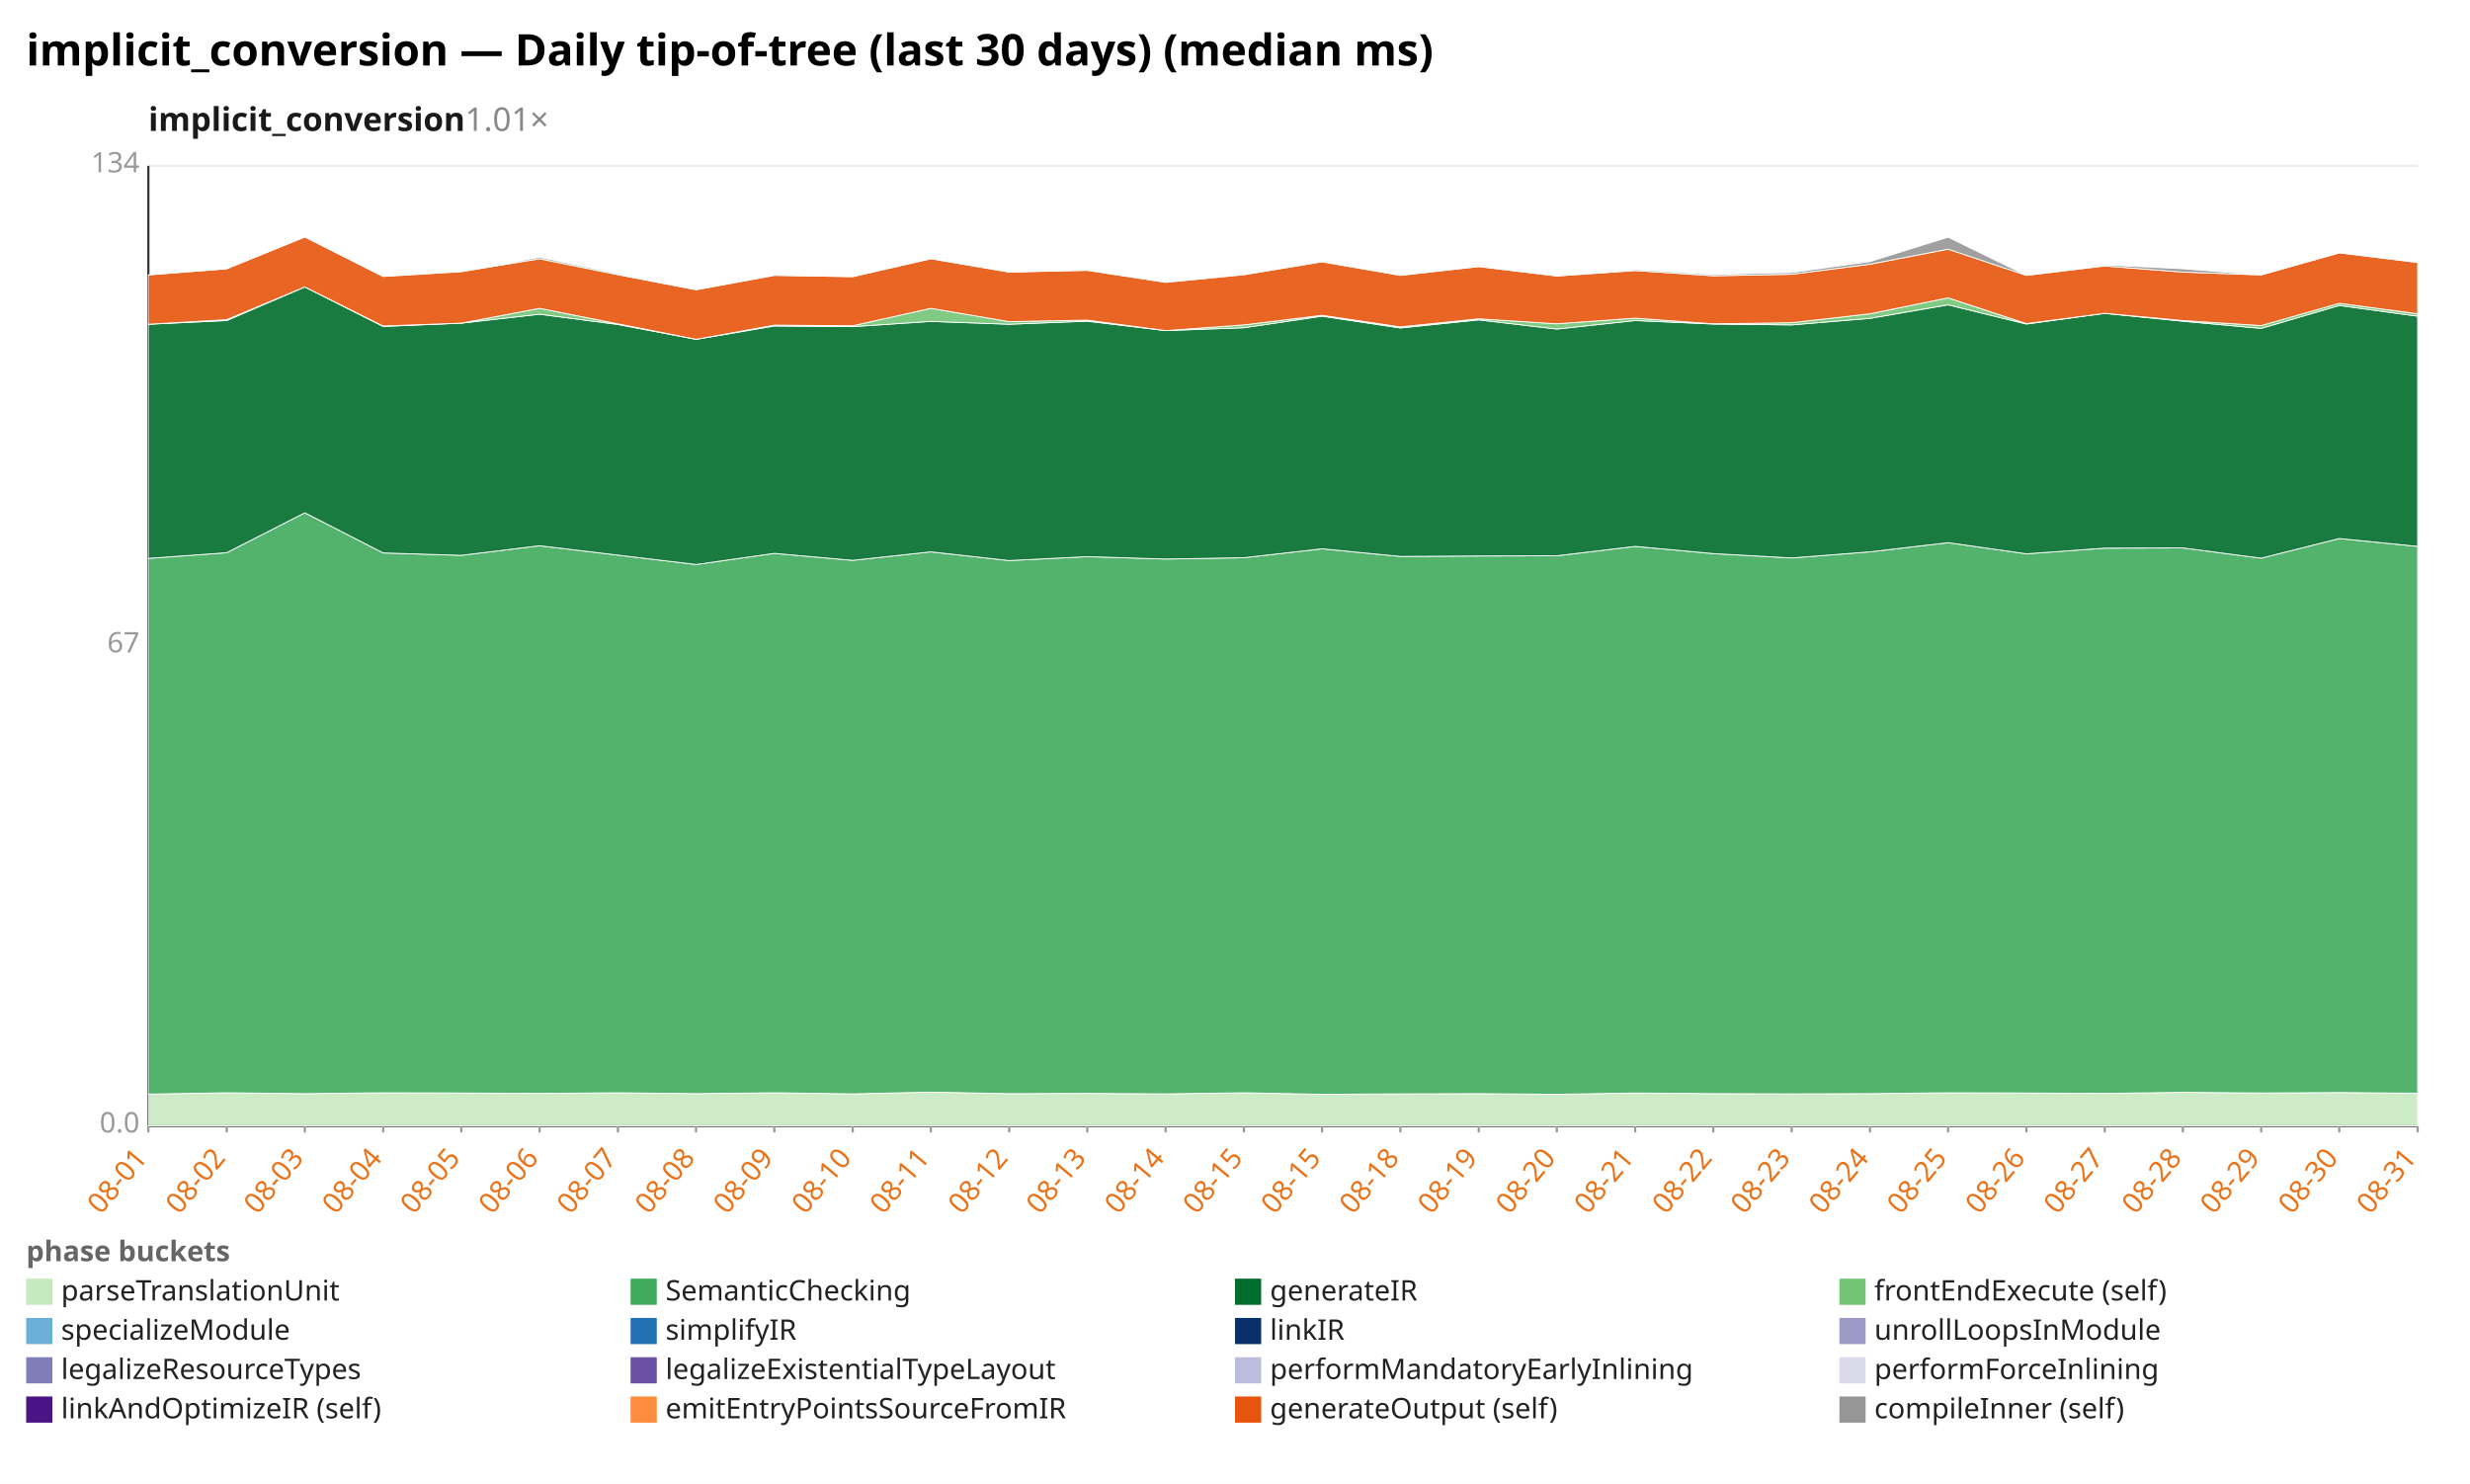
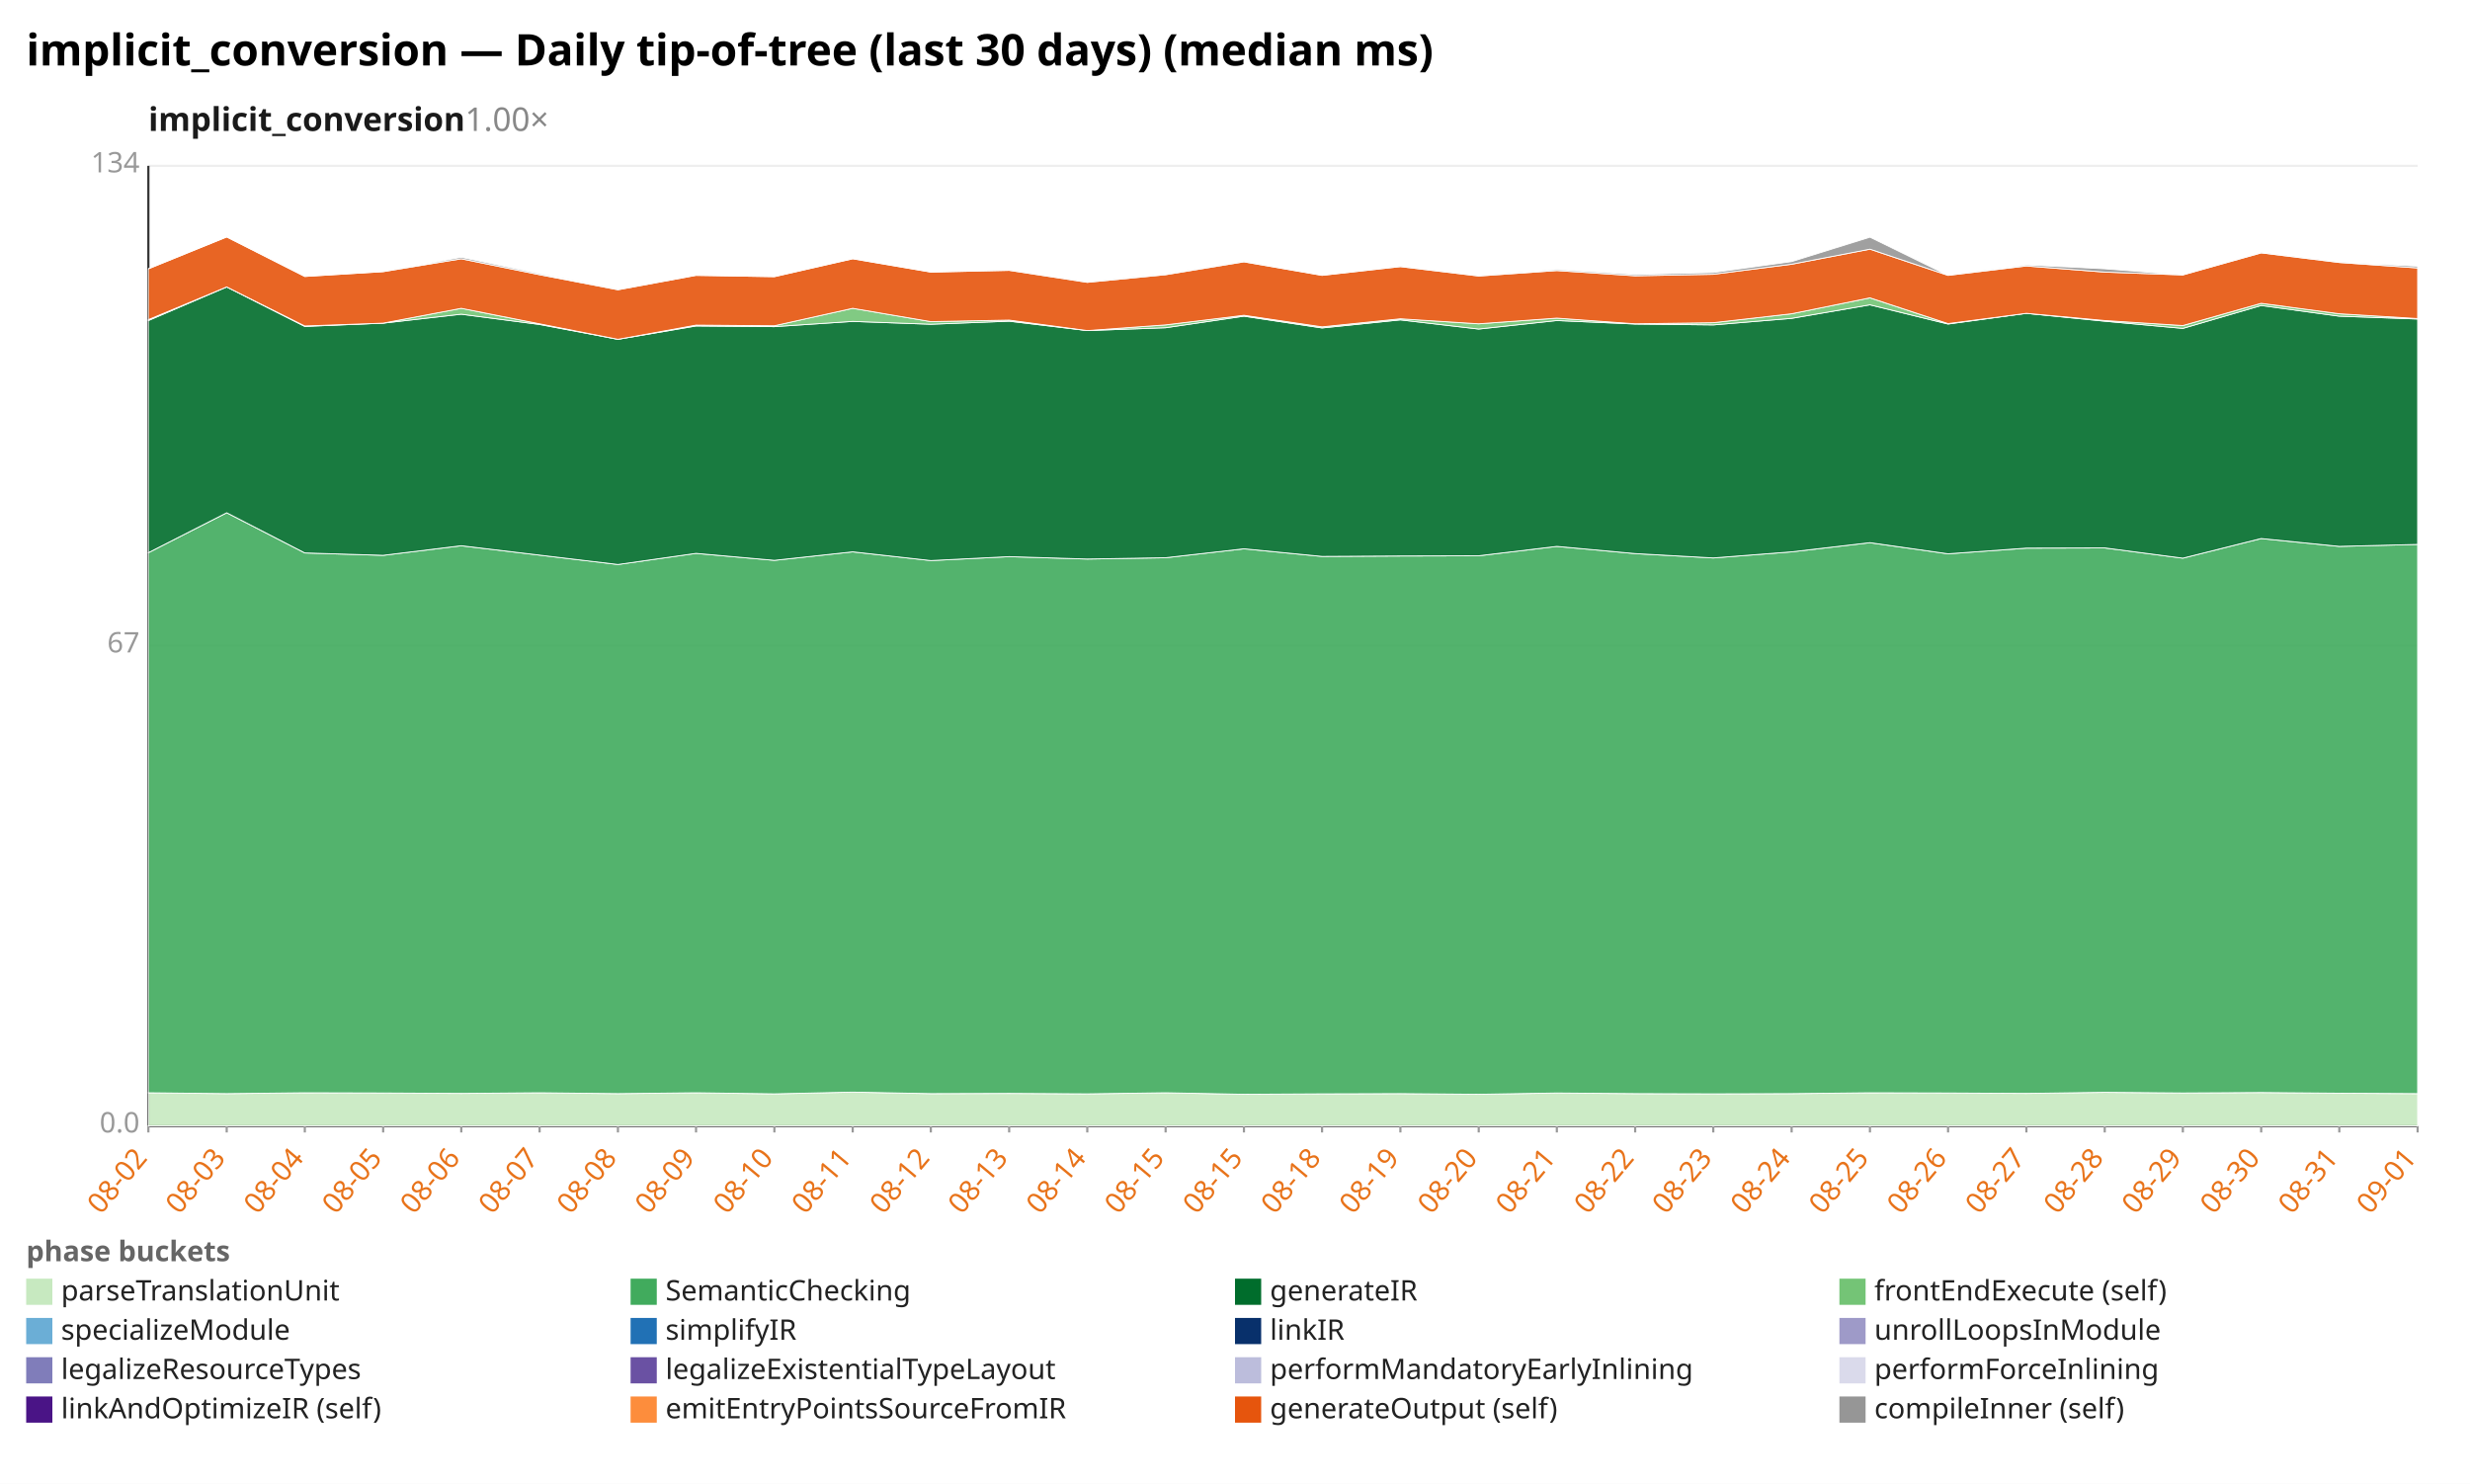
<svg xmlns="http://www.w3.org/2000/svg" width="1132" height="680" viewBox="0 0 1132 680" preserveAspectRatio="xMidYMid meet" font-family="sans-serif" font-size="13">
  <rect width="1132" height="680" fill="white" />
  <text x="12" y="30" font-size="20" font-weight="bold">implicit_conversion — Daily tip-of-tree (last 30 days) (median ms)</text>
-   <text x="68" y="60" font-size="15" font-weight="600" fill="#1a1a1a">implicit_conversion<tspan fill="#888" font-weight="400" text-decoration="none">  1.01×</tspan>
+   <text x="68" y="60" font-size="15" font-weight="600" fill="#1a1a1a">implicit_conversion<tspan fill="#888" font-weight="400" text-decoration="none">  1.00×</tspan>
  </text>
  <line x1="68.0" y1="516.0" x2="1108.0" y2="516.0" stroke="#eee" />
  <text x="64.0" y="519.0" text-anchor="end" fill="#999">0.0</text>
  <line x1="68.0" y1="296.0" x2="1108.0" y2="296.0" stroke="#eee" />
  <text x="64.0" y="299.0" text-anchor="end" fill="#999">67</text>
  <line x1="68.0" y1="76.0" x2="1108.0" y2="76.0" stroke="#eee" />
  <text x="64.0" y="79.0" text-anchor="end" fill="#999">134</text>
  <line x1="68.0" y1="76.0" x2="68.0" y2="516.0" stroke="#333" />
  <line x1="68.0" y1="516.0" x2="1108.0" y2="516.0" stroke="#333" />
  <line x1="68.0" y1="516.0" x2="68.0" y2="519.0" stroke="#999" />
-   <text x="68.0" y="531.0" text-anchor="end" fill="#e8731a" transform="rotate(-50 68.0 531.0)">08-01</text>
+   <text x="68.0" y="531.0" text-anchor="end" fill="#e8731a" transform="rotate(-50 68.0 531.0)">08-02</text>
  <line x1="103.9" y1="516.0" x2="103.9" y2="519.0" stroke="#999" />
-   <text x="103.9" y="531.0" text-anchor="end" fill="#e8731a" transform="rotate(-50 103.9 531.0)">08-02</text>
+   <text x="103.9" y="531.0" text-anchor="end" fill="#e8731a" transform="rotate(-50 103.9 531.0)">08-03</text>
  <line x1="139.7" y1="516.0" x2="139.7" y2="519.0" stroke="#999" />
-   <text x="139.7" y="531.0" text-anchor="end" fill="#e8731a" transform="rotate(-50 139.7 531.0)">08-03</text>
+   <text x="139.7" y="531.0" text-anchor="end" fill="#e8731a" transform="rotate(-50 139.7 531.0)">08-04</text>
  <line x1="175.6" y1="516.0" x2="175.6" y2="519.0" stroke="#999" />
-   <text x="175.6" y="531.0" text-anchor="end" fill="#e8731a" transform="rotate(-50 175.6 531.0)">08-04</text>
+   <text x="175.6" y="531.0" text-anchor="end" fill="#e8731a" transform="rotate(-50 175.6 531.0)">08-05</text>
  <line x1="211.4" y1="516.0" x2="211.4" y2="519.0" stroke="#999" />
-   <text x="211.4" y="531.0" text-anchor="end" fill="#e8731a" transform="rotate(-50 211.4 531.0)">08-05</text>
+   <text x="211.4" y="531.0" text-anchor="end" fill="#e8731a" transform="rotate(-50 211.4 531.0)">08-06</text>
  <line x1="247.3" y1="516.0" x2="247.3" y2="519.0" stroke="#999" />
-   <text x="247.3" y="531.0" text-anchor="end" fill="#e8731a" transform="rotate(-50 247.3 531.0)">08-06</text>
+   <text x="247.3" y="531.0" text-anchor="end" fill="#e8731a" transform="rotate(-50 247.3 531.0)">08-07</text>
  <line x1="283.2" y1="516.0" x2="283.2" y2="519.0" stroke="#999" />
-   <text x="283.2" y="531.0" text-anchor="end" fill="#e8731a" transform="rotate(-50 283.2 531.0)">08-07</text>
+   <text x="283.2" y="531.0" text-anchor="end" fill="#e8731a" transform="rotate(-50 283.2 531.0)">08-08</text>
  <line x1="319.0" y1="516.0" x2="319.0" y2="519.0" stroke="#999" />
-   <text x="319.0" y="531.0" text-anchor="end" fill="#e8731a" transform="rotate(-50 319.0 531.0)">08-08</text>
+   <text x="319.0" y="531.0" text-anchor="end" fill="#e8731a" transform="rotate(-50 319.0 531.0)">08-09</text>
  <line x1="354.9" y1="516.0" x2="354.9" y2="519.0" stroke="#999" />
-   <text x="354.9" y="531.0" text-anchor="end" fill="#e8731a" transform="rotate(-50 354.9 531.0)">08-09</text>
+   <text x="354.9" y="531.0" text-anchor="end" fill="#e8731a" transform="rotate(-50 354.9 531.0)">08-10</text>
  <line x1="390.8" y1="516.0" x2="390.8" y2="519.0" stroke="#999" />
-   <text x="390.8" y="531.0" text-anchor="end" fill="#e8731a" transform="rotate(-50 390.8 531.0)">08-10</text>
+   <text x="390.8" y="531.0" text-anchor="end" fill="#e8731a" transform="rotate(-50 390.8 531.0)">08-11</text>
  <line x1="426.6" y1="516.0" x2="426.6" y2="519.0" stroke="#999" />
-   <text x="426.6" y="531.0" text-anchor="end" fill="#e8731a" transform="rotate(-50 426.6 531.0)">08-11</text>
+   <text x="426.6" y="531.0" text-anchor="end" fill="#e8731a" transform="rotate(-50 426.6 531.0)">08-12</text>
  <line x1="462.5" y1="516.0" x2="462.5" y2="519.0" stroke="#999" />
-   <text x="462.5" y="531.0" text-anchor="end" fill="#e8731a" transform="rotate(-50 462.5 531.0)">08-12</text>
+   <text x="462.5" y="531.0" text-anchor="end" fill="#e8731a" transform="rotate(-50 462.5 531.0)">08-13</text>
  <line x1="498.3" y1="516.0" x2="498.3" y2="519.0" stroke="#999" />
-   <text x="498.3" y="531.0" text-anchor="end" fill="#e8731a" transform="rotate(-50 498.3 531.0)">08-13</text>
+   <text x="498.3" y="531.0" text-anchor="end" fill="#e8731a" transform="rotate(-50 498.3 531.0)">08-14</text>
  <line x1="534.2" y1="516.0" x2="534.2" y2="519.0" stroke="#999" />
-   <text x="534.2" y="531.0" text-anchor="end" fill="#e8731a" transform="rotate(-50 534.2 531.0)">08-14</text>
+   <text x="534.2" y="531.0" text-anchor="end" fill="#e8731a" transform="rotate(-50 534.2 531.0)">08-15</text>
  <line x1="570.1" y1="516.0" x2="570.1" y2="519.0" stroke="#999" />
  <text x="570.1" y="531.0" text-anchor="end" fill="#e8731a" transform="rotate(-50 570.1 531.0)">08-15</text>
  <line x1="605.9" y1="516.0" x2="605.9" y2="519.0" stroke="#999" />
-   <text x="605.9" y="531.0" text-anchor="end" fill="#e8731a" transform="rotate(-50 605.9 531.0)">08-15</text>
+   <text x="605.9" y="531.0" text-anchor="end" fill="#e8731a" transform="rotate(-50 605.9 531.0)">08-18</text>
  <line x1="641.8" y1="516.0" x2="641.8" y2="519.0" stroke="#999" />
-   <text x="641.8" y="531.0" text-anchor="end" fill="#e8731a" transform="rotate(-50 641.8 531.0)">08-18</text>
+   <text x="641.8" y="531.0" text-anchor="end" fill="#e8731a" transform="rotate(-50 641.8 531.0)">08-19</text>
  <line x1="677.7" y1="516.0" x2="677.7" y2="519.0" stroke="#999" />
-   <text x="677.7" y="531.0" text-anchor="end" fill="#e8731a" transform="rotate(-50 677.7 531.0)">08-19</text>
+   <text x="677.7" y="531.0" text-anchor="end" fill="#e8731a" transform="rotate(-50 677.7 531.0)">08-20</text>
  <line x1="713.5" y1="516.0" x2="713.5" y2="519.0" stroke="#999" />
-   <text x="713.5" y="531.0" text-anchor="end" fill="#e8731a" transform="rotate(-50 713.5 531.0)">08-20</text>
+   <text x="713.5" y="531.0" text-anchor="end" fill="#e8731a" transform="rotate(-50 713.5 531.0)">08-21</text>
  <line x1="749.4" y1="516.0" x2="749.4" y2="519.0" stroke="#999" />
-   <text x="749.4" y="531.0" text-anchor="end" fill="#e8731a" transform="rotate(-50 749.4 531.0)">08-21</text>
+   <text x="749.4" y="531.0" text-anchor="end" fill="#e8731a" transform="rotate(-50 749.4 531.0)">08-22</text>
  <line x1="785.2" y1="516.0" x2="785.2" y2="519.0" stroke="#999" />
-   <text x="785.2" y="531.0" text-anchor="end" fill="#e8731a" transform="rotate(-50 785.2 531.0)">08-22</text>
+   <text x="785.2" y="531.0" text-anchor="end" fill="#e8731a" transform="rotate(-50 785.2 531.0)">08-23</text>
  <line x1="821.1" y1="516.0" x2="821.1" y2="519.0" stroke="#999" />
-   <text x="821.1" y="531.0" text-anchor="end" fill="#e8731a" transform="rotate(-50 821.1 531.0)">08-23</text>
+   <text x="821.1" y="531.0" text-anchor="end" fill="#e8731a" transform="rotate(-50 821.1 531.0)">08-24</text>
  <line x1="857.0" y1="516.0" x2="857.0" y2="519.0" stroke="#999" />
-   <text x="857.0" y="531.0" text-anchor="end" fill="#e8731a" transform="rotate(-50 857.0 531.0)">08-24</text>
+   <text x="857.0" y="531.0" text-anchor="end" fill="#e8731a" transform="rotate(-50 857.0 531.0)">08-25</text>
  <line x1="892.8" y1="516.0" x2="892.8" y2="519.0" stroke="#999" />
-   <text x="892.8" y="531.0" text-anchor="end" fill="#e8731a" transform="rotate(-50 892.8 531.0)">08-25</text>
+   <text x="892.8" y="531.0" text-anchor="end" fill="#e8731a" transform="rotate(-50 892.8 531.0)">08-26</text>
  <line x1="928.7" y1="516.0" x2="928.7" y2="519.0" stroke="#999" />
-   <text x="928.7" y="531.0" text-anchor="end" fill="#e8731a" transform="rotate(-50 928.7 531.0)">08-26</text>
+   <text x="928.7" y="531.0" text-anchor="end" fill="#e8731a" transform="rotate(-50 928.7 531.0)">08-27</text>
  <line x1="964.6" y1="516.0" x2="964.6" y2="519.0" stroke="#999" />
-   <text x="964.6" y="531.0" text-anchor="end" fill="#e8731a" transform="rotate(-50 964.6 531.0)">08-27</text>
+   <text x="964.6" y="531.0" text-anchor="end" fill="#e8731a" transform="rotate(-50 964.6 531.0)">08-28</text>
  <line x1="1000.4" y1="516.0" x2="1000.4" y2="519.0" stroke="#999" />
-   <text x="1000.4" y="531.0" text-anchor="end" fill="#e8731a" transform="rotate(-50 1000.4 531.0)">08-28</text>
+   <text x="1000.4" y="531.0" text-anchor="end" fill="#e8731a" transform="rotate(-50 1000.4 531.0)">08-29</text>
  <line x1="1036.3" y1="516.0" x2="1036.3" y2="519.0" stroke="#999" />
-   <text x="1036.3" y="531.0" text-anchor="end" fill="#e8731a" transform="rotate(-50 1036.3 531.0)">08-29</text>
+   <text x="1036.3" y="531.0" text-anchor="end" fill="#e8731a" transform="rotate(-50 1036.3 531.0)">08-30</text>
  <line x1="1072.1" y1="516.0" x2="1072.1" y2="519.0" stroke="#999" />
-   <text x="1072.1" y="531.0" text-anchor="end" fill="#e8731a" transform="rotate(-50 1072.1 531.0)">08-30</text>
+   <text x="1072.1" y="531.0" text-anchor="end" fill="#e8731a" transform="rotate(-50 1072.1 531.0)">08-31</text>
  <line x1="1108.0" y1="516.0" x2="1108.0" y2="519.0" stroke="#999" />
-   <text x="1108.0" y="531.0" text-anchor="end" fill="#e8731a" transform="rotate(-50 1108.0 531.0)">08-31</text>
-   <polygon points="68.0,501.4 103.9,500.8 139.7,501.2 175.6,500.8 211.4,500.9 247.3,501.1 283.2,500.8 319.0,501.2 354.9,500.8 390.8,501.3 426.6,500.5 462.5,501.2 498.3,501.1 534.2,501.3 570.1,500.8 605.9,501.5 641.8,501.3 677.7,501.2 713.5,501.5 749.4,500.9 785.2,501.2 821.1,501.3 857.0,501.2 892.8,500.8 928.7,500.9 964.6,501.1 1000.4,500.6 1036.3,500.9 1072.1,500.7 1108.0,501.0 1108.0,516.0 1072.1,516.0 1036.3,516.0 1000.4,516.0 964.6,516.0 928.7,516.0 892.8,516.0 857.0,516.0 821.1,516.0 785.2,516.0 749.4,516.0 713.5,516.0 677.7,516.0 641.8,516.0 605.9,516.0 570.1,516.0 534.2,516.0 498.3,516.0 462.5,516.0 426.6,516.0 390.8,516.0 354.9,516.0 319.0,516.0 283.2,516.0 247.3,516.0 211.4,516.0 175.6,516.0 139.7,516.0 103.9,516.0 68.0,516.0" fill="#c7e9c0" fill-opacity="0.9" stroke="#fff" stroke-width="0.4" />
-   <polygon points="68.0,255.9 103.9,253.3 139.7,235.0 175.6,253.4 211.4,254.5 247.3,250.1 283.2,254.4 319.0,258.7 354.9,253.6 390.8,256.8 426.6,252.9 462.5,256.9 498.3,255.1 534.2,256.2 570.1,255.6 605.9,251.5 641.8,255.0 677.7,254.8 713.5,254.7 749.4,250.4 785.2,253.7 821.1,255.7 857.0,252.9 892.8,248.7 928.7,253.8 964.6,251.2 1000.4,251.1 1036.3,255.8 1072.1,246.8 1108.0,250.4 1108.0,501.0 1072.1,500.7 1036.3,500.9 1000.4,500.6 964.6,501.1 928.7,500.9 892.8,500.8 857.0,501.2 821.1,501.3 785.2,501.2 749.4,500.9 713.5,501.5 677.7,501.2 641.8,501.3 605.9,501.5 570.1,500.8 534.2,501.3 498.3,501.1 462.5,501.2 426.6,500.5 390.8,501.3 354.9,500.8 319.0,501.2 283.2,500.8 247.3,501.1 211.4,500.9 175.6,500.8 139.7,501.2 103.9,500.8 68.0,501.4" fill="#41ab5d" fill-opacity="0.9" stroke="#fff" stroke-width="0.4" />
-   <polygon points="68.0,148.6 103.9,146.9 139.7,131.5 175.6,149.6 211.4,148.1 247.3,144.0 283.2,148.7 319.0,155.5 354.9,149.4 390.8,149.7 426.6,147.3 462.5,148.6 498.3,147.2 534.2,151.5 570.1,150.2 605.9,144.9 641.8,150.3 677.7,146.6 713.5,150.8 749.4,146.9 785.2,148.5 821.1,148.9 857.0,145.9 892.8,139.7 928.7,148.5 964.6,143.6 1000.4,147.2 1036.3,150.5 1072.1,140.0 1108.0,144.9 1108.0,250.4 1072.1,246.8 1036.3,255.8 1000.4,251.1 964.6,251.2 928.7,253.8 892.8,248.7 857.0,252.9 821.1,255.7 785.2,253.7 749.4,250.4 713.5,254.7 677.7,254.8 641.8,255.0 605.9,251.5 570.1,255.6 534.2,256.2 498.3,255.1 462.5,256.9 426.6,252.9 390.8,256.8 354.9,253.6 319.0,258.7 283.2,254.4 247.3,250.1 211.4,254.5 175.6,253.4 139.7,235.0 103.9,253.3 68.0,255.9" fill="#006d2c" fill-opacity="0.9" stroke="#fff" stroke-width="0.4" />
-   <polygon points="68.0,148.6 103.9,146.5 139.7,131.5 175.6,149.4 211.4,148.1 247.3,141.3 283.2,148.4 319.0,155.5 354.9,149.0 390.8,149.3 426.6,141.3 462.5,147.4 498.3,146.7 534.2,151.5 570.1,148.9 605.9,144.5 641.8,149.8 677.7,146.1 713.5,148.4 749.4,145.8 785.2,148.4 821.1,147.9 857.0,143.8 892.8,136.5 928.7,148.3 964.6,143.6 1000.4,146.9 1036.3,149.2 1072.1,139.0 1108.0,143.8 1108.0,144.9 1072.1,140.0 1036.3,150.5 1000.4,147.2 964.6,143.6 928.7,148.5 892.8,139.7 857.0,145.9 821.1,148.9 785.2,148.5 749.4,146.9 713.5,150.8 677.7,146.6 641.8,150.3 605.9,144.9 570.1,150.2 534.2,151.5 498.3,147.2 462.5,148.6 426.6,147.3 390.8,149.7 354.9,149.4 319.0,155.5 283.2,148.7 247.3,144.0 211.4,148.1 175.6,149.6 139.7,131.5 103.9,146.9 68.0,148.6" fill="#74c476" fill-opacity="0.9" stroke="#fff" stroke-width="0.4" />
-   <polygon points="68.0,126.0 103.9,123.2 139.7,108.6 175.6,126.7 211.4,124.5 247.3,118.6 283.2,125.9 319.0,132.8 354.9,126.2 390.8,126.8 426.6,118.6 462.5,124.7 498.3,123.9 534.2,129.4 570.1,125.9 605.9,120.0 641.8,126.2 677.7,122.2 713.5,126.5 749.4,124.0 785.2,126.4 821.1,125.7 857.0,121.1 892.8,114.2 928.7,126.2 964.6,121.9 1000.4,124.7 1036.3,126.0 1072.1,115.9 1108.0,120.3 1108.0,143.8 1072.1,139.0 1036.3,149.2 1000.4,146.9 964.6,143.6 928.7,148.3 892.8,136.5 857.0,143.8 821.1,147.9 785.2,148.4 749.4,145.8 713.5,148.4 677.7,146.1 641.8,149.8 605.9,144.5 570.1,148.9 534.2,151.5 498.3,146.7 462.5,147.4 426.6,141.3 390.8,149.3 354.9,149.0 319.0,155.5 283.2,148.4 247.3,141.3 211.4,148.1 175.6,149.4 139.7,131.5 103.9,146.5 68.0,148.6" fill="#e6550d" fill-opacity="0.9" stroke="#fff" stroke-width="0.4" />
-   <polygon points="68.0,126.0 103.9,123.2 139.7,108.6 175.6,126.7 211.4,124.5 247.3,117.9 283.2,125.4 319.0,132.7 354.9,126.2 390.8,126.8 426.6,118.6 462.5,124.7 498.3,123.8 534.2,129.3 570.1,125.6 605.9,119.9 641.8,126.2 677.7,122.1 713.5,126.4 749.4,123.5 785.2,125.8 821.1,124.9 857.0,119.9 892.8,108.7 928.7,126.2 964.6,121.4 1000.4,123.2 1036.3,126.0 1072.1,115.8 1108.0,120.2 1108.0,120.3 1072.1,115.9 1036.3,126.0 1000.4,124.7 964.6,121.9 928.7,126.2 892.8,114.2 857.0,121.1 821.1,125.7 785.2,126.4 749.4,124.0 713.5,126.5 677.7,122.2 641.8,126.2 605.9,120.0 570.1,125.9 534.2,129.4 498.3,123.9 462.5,124.7 426.6,118.6 390.8,126.8 354.9,126.2 319.0,132.8 283.2,125.9 247.3,118.6 211.4,124.5 175.6,126.7 139.7,108.6 103.9,123.2 68.0,126.0" fill="#969696" fill-opacity="0.9" stroke="#fff" stroke-width="0.4" />
+   <text x="1108.0" y="531.0" text-anchor="end" fill="#e8731a" transform="rotate(-50 1108.0 531.0)">09-01</text>
+   <polygon points="68.0,500.8 103.9,501.2 139.7,500.8 175.6,500.9 211.4,501.1 247.3,500.8 283.2,501.2 319.0,500.8 354.9,501.3 390.8,500.5 426.6,501.2 462.5,501.1 498.3,501.3 534.2,500.8 570.1,501.5 605.9,501.3 641.8,501.2 677.7,501.5 713.5,500.9 749.4,501.2 785.2,501.3 821.1,501.2 857.0,500.8 892.8,500.9 928.7,501.1 964.6,500.6 1000.4,500.9 1036.3,500.7 1072.1,501.0 1108.0,501.2 1108.0,516.0 1072.1,516.0 1036.3,516.0 1000.4,516.0 964.6,516.0 928.7,516.0 892.8,516.0 857.0,516.0 821.1,516.0 785.2,516.0 749.4,516.0 713.5,516.0 677.7,516.0 641.8,516.0 605.9,516.0 570.1,516.0 534.2,516.0 498.3,516.0 462.5,516.0 426.6,516.0 390.8,516.0 354.9,516.0 319.0,516.0 283.2,516.0 247.3,516.0 211.4,516.0 175.6,516.0 139.7,516.0 103.9,516.0 68.0,516.0" fill="#c7e9c0" fill-opacity="0.9" stroke="#fff" stroke-width="0.4" />
+   <polygon points="68.0,253.3 103.9,235.0 139.7,253.4 175.6,254.5 211.4,250.1 247.3,254.4 283.2,258.7 319.0,253.6 354.9,256.8 390.8,252.9 426.6,256.9 462.5,255.1 498.3,256.2 534.2,255.6 570.1,251.5 605.9,255.0 641.8,254.8 677.7,254.7 713.5,250.4 749.4,253.7 785.2,255.7 821.1,252.9 857.0,248.7 892.8,253.8 928.7,251.2 964.6,251.1 1000.4,255.8 1036.3,246.8 1072.1,250.4 1108.0,249.5 1108.0,501.2 1072.1,501.0 1036.3,500.7 1000.4,500.9 964.6,500.6 928.7,501.1 892.8,500.9 857.0,500.8 821.1,501.2 785.2,501.3 749.4,501.2 713.5,500.9 677.7,501.5 641.8,501.2 605.9,501.3 570.1,501.5 534.2,500.8 498.3,501.3 462.5,501.1 426.6,501.2 390.8,500.5 354.9,501.3 319.0,500.8 283.2,501.2 247.3,500.8 211.4,501.1 175.6,500.9 139.7,500.8 103.9,501.2 68.0,500.8" fill="#41ab5d" fill-opacity="0.9" stroke="#fff" stroke-width="0.4" />
+   <polygon points="68.0,146.9 103.9,131.5 139.7,149.6 175.6,148.1 211.4,144.0 247.3,148.7 283.2,155.5 319.0,149.4 354.9,149.7 390.8,147.3 426.6,148.6 462.5,147.2 498.3,151.5 534.2,150.2 570.1,144.9 605.9,150.3 641.8,146.6 677.7,150.8 713.5,146.9 749.4,148.5 785.2,148.9 821.1,145.9 857.0,139.7 892.8,148.5 928.7,143.6 964.6,147.2 1000.4,150.5 1036.3,140.0 1072.1,144.9 1108.0,146.2 1108.0,249.5 1072.1,250.4 1036.3,246.8 1000.4,255.8 964.6,251.1 928.7,251.2 892.8,253.8 857.0,248.7 821.1,252.9 785.2,255.7 749.4,253.7 713.5,250.4 677.7,254.7 641.8,254.8 605.9,255.0 570.1,251.5 534.2,255.6 498.3,256.2 462.5,255.1 426.6,256.9 390.8,252.9 354.9,256.8 319.0,253.6 283.2,258.7 247.3,254.4 211.4,250.1 175.6,254.5 139.7,253.4 103.9,235.0 68.0,253.3" fill="#006d2c" fill-opacity="0.9" stroke="#fff" stroke-width="0.4" />
+   <polygon points="68.0,146.5 103.9,131.5 139.7,149.4 175.6,148.1 211.4,141.3 247.3,148.4 283.2,155.5 319.0,149.0 354.9,149.3 390.8,141.3 426.6,147.4 462.5,146.7 498.3,151.5 534.2,148.9 570.1,144.5 605.9,149.8 641.8,146.1 677.7,148.4 713.5,145.8 749.4,148.4 785.2,147.9 821.1,143.8 857.0,136.5 892.8,148.3 928.7,143.6 964.6,146.9 1000.4,149.2 1036.3,139.0 1072.1,143.8 1108.0,146.0 1108.0,146.2 1072.1,144.9 1036.3,140.0 1000.4,150.5 964.6,147.2 928.7,143.6 892.8,148.5 857.0,139.7 821.1,145.9 785.2,148.9 749.4,148.5 713.5,146.9 677.7,150.8 641.8,146.6 605.9,150.3 570.1,144.9 534.2,150.2 498.3,151.5 462.5,147.2 426.6,148.6 390.8,147.3 354.9,149.7 319.0,149.4 283.2,155.5 247.3,148.7 211.4,144.0 175.6,148.1 139.7,149.6 103.9,131.5 68.0,146.9" fill="#74c476" fill-opacity="0.9" stroke="#fff" stroke-width="0.4" />
+   <polygon points="68.0,123.2 103.9,108.6 139.7,126.7 175.6,124.5 211.4,118.6 247.3,125.9 283.2,132.8 319.0,126.2 354.9,126.8 390.8,118.6 426.6,124.7 462.5,123.9 498.3,129.4 534.2,125.9 570.1,120.0 605.9,126.2 641.8,122.2 677.7,126.5 713.5,124.0 749.4,126.4 785.2,125.7 821.1,121.1 857.0,114.2 892.8,126.2 928.7,121.9 964.6,124.7 1000.4,126.0 1036.3,115.9 1072.1,120.3 1108.0,122.8 1108.0,146.0 1072.1,143.8 1036.3,139.0 1000.4,149.2 964.6,146.9 928.7,143.6 892.8,148.3 857.0,136.5 821.1,143.8 785.2,147.9 749.4,148.4 713.5,145.8 677.7,148.4 641.8,146.1 605.9,149.8 570.1,144.5 534.2,148.9 498.3,151.5 462.5,146.7 426.6,147.4 390.8,141.3 354.9,149.3 319.0,149.0 283.2,155.5 247.3,148.4 211.4,141.3 175.6,148.1 139.7,149.4 103.9,131.5 68.0,146.5" fill="#e6550d" fill-opacity="0.9" stroke="#fff" stroke-width="0.4" />
+   <polygon points="68.0,123.2 103.9,108.6 139.7,126.7 175.6,124.5 211.4,117.9 247.3,125.4 283.2,132.7 319.0,126.2 354.9,126.8 390.8,118.6 426.6,124.7 462.5,123.8 498.3,129.3 534.2,125.6 570.1,119.9 605.9,126.2 641.8,122.1 677.7,126.4 713.5,123.5 749.4,125.8 785.2,124.9 821.1,119.9 857.0,108.7 892.8,126.2 928.7,121.4 964.6,123.2 1000.4,126.0 1036.3,115.8 1072.1,120.2 1108.0,122.0 1108.0,122.8 1072.1,120.3 1036.3,115.9 1000.4,126.0 964.6,124.7 928.7,121.9 892.8,126.2 857.0,114.2 821.1,121.1 785.2,125.7 749.4,126.4 713.5,124.0 677.7,126.5 641.8,122.2 605.9,126.2 570.1,120.0 534.2,125.9 498.3,129.4 462.5,123.9 426.6,124.7 390.8,118.6 354.9,126.8 319.0,126.2 283.2,132.8 247.3,125.9 211.4,118.6 175.6,124.5 139.7,126.7 103.9,108.6 68.0,123.2" fill="#969696" fill-opacity="0.9" stroke="#fff" stroke-width="0.4" />
  <text x="12" y="578" fill="#666" font-weight="600">phase buckets</text>
  <rect x="12" y="586" width="12" height="12" fill="#c7e9c0" />
  <text x="28" y="596" fill="#222">parseTranslationUnit</text>
  <rect x="289" y="586" width="12" height="12" fill="#41ab5d" />
  <text x="305" y="596" fill="#222">SemanticChecking</text>
  <rect x="566" y="586" width="12" height="12" fill="#006d2c" />
  <text x="582" y="596" fill="#222">generateIR</text>
  <rect x="843" y="586" width="12" height="12" fill="#74c476" />
  <text x="859" y="596" fill="#222">frontEndExecute (self)</text>
  <rect x="12" y="604" width="12" height="12" fill="#6baed6" />
  <text x="28" y="614" fill="#222">specializeModule</text>
  <rect x="289" y="604" width="12" height="12" fill="#2171b5" />
  <text x="305" y="614" fill="#222">simplifyIR</text>
  <rect x="566" y="604" width="12" height="12" fill="#08306b" />
  <text x="582" y="614" fill="#222">linkIR</text>
  <rect x="843" y="604" width="12" height="12" fill="#9e9ac8" />
  <text x="859" y="614" fill="#222">unrollLoopsInModule</text>
  <rect x="12" y="622" width="12" height="12" fill="#807dba" />
  <text x="28" y="632" fill="#222">legalizeResourceTypes</text>
  <rect x="289" y="622" width="12" height="12" fill="#6a51a3" />
  <text x="305" y="632" fill="#222">legalizeExistentialTypeLayout</text>
  <rect x="566" y="622" width="12" height="12" fill="#bcbddc" />
  <text x="582" y="632" fill="#222">performMandatoryEarlyInlining</text>
  <rect x="843" y="622" width="12" height="12" fill="#dadaeb" />
  <text x="859" y="632" fill="#222">performForceInlining</text>
  <rect x="12" y="640" width="12" height="12" fill="#4a1486" />
  <text x="28" y="650" fill="#222">linkAndOptimizeIR (self)</text>
  <rect x="289" y="640" width="12" height="12" fill="#fd8d3c" />
  <text x="305" y="650" fill="#222">emitEntryPointsSourceFromIR</text>
  <rect x="566" y="640" width="12" height="12" fill="#e6550d" />
  <text x="582" y="650" fill="#222">generateOutput (self)</text>
  <rect x="843" y="640" width="12" height="12" fill="#969696" />
  <text x="859" y="650" fill="#222">compileInner (self)</text>
</svg>
